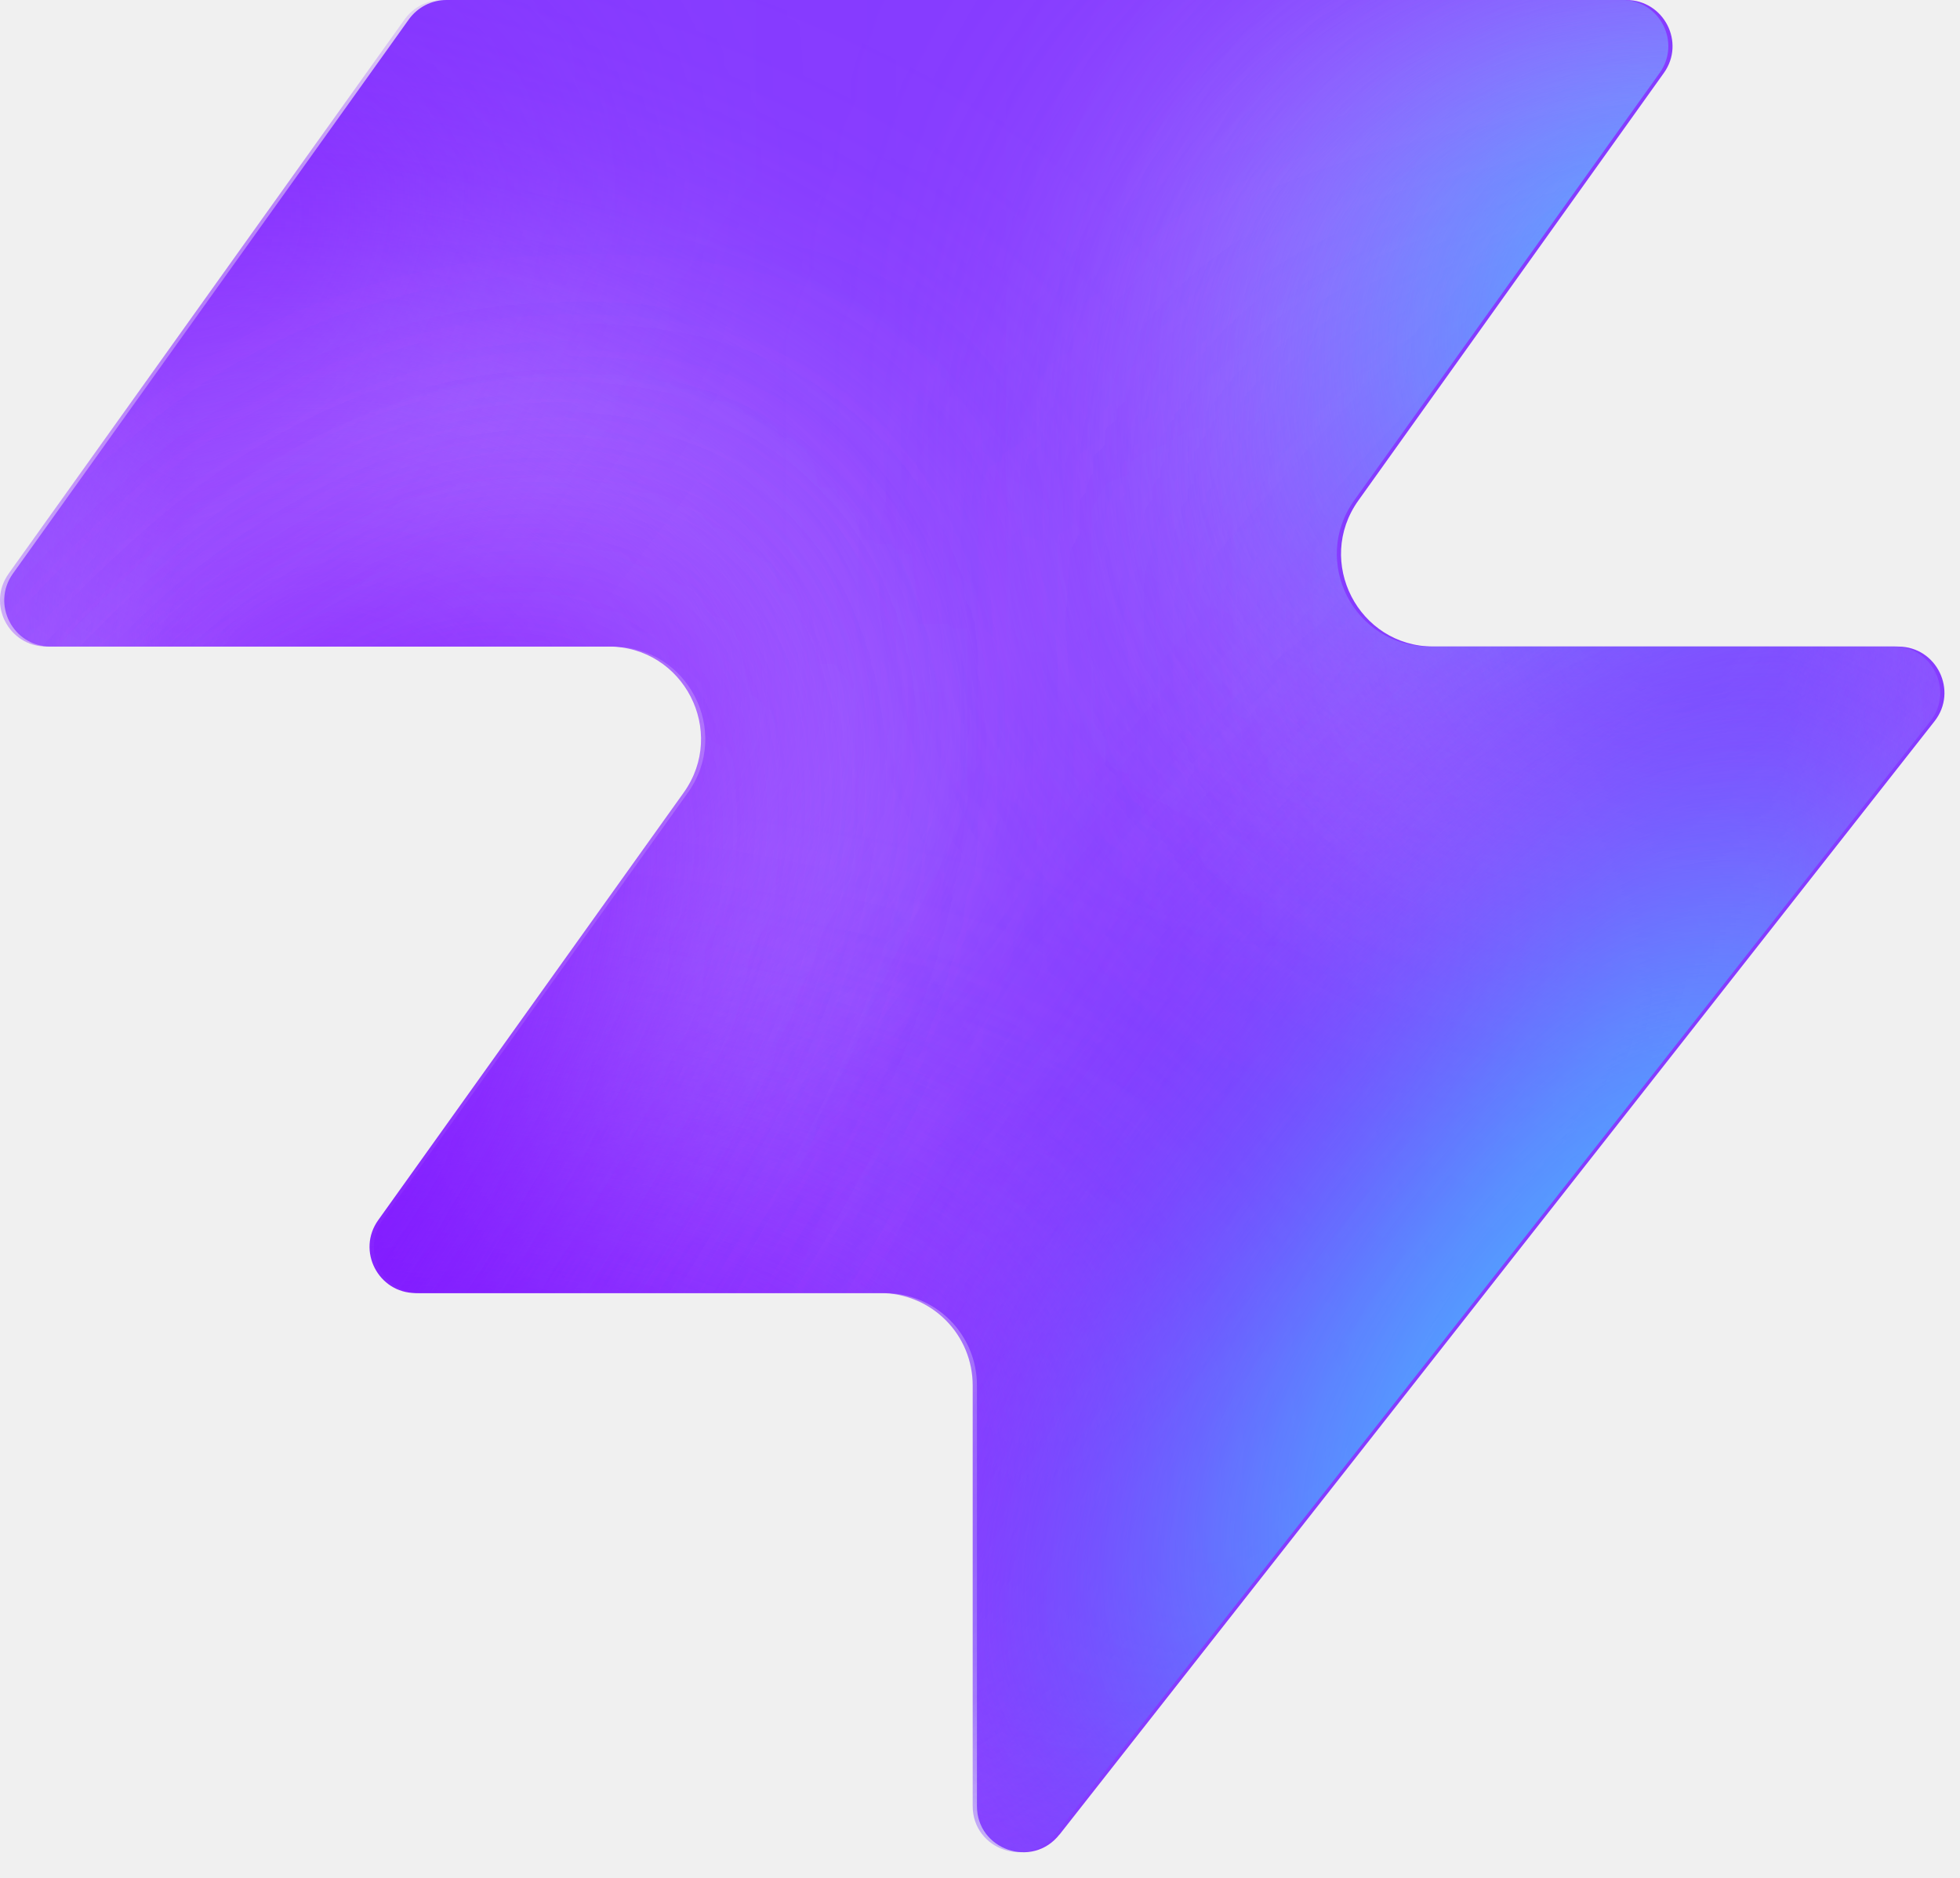
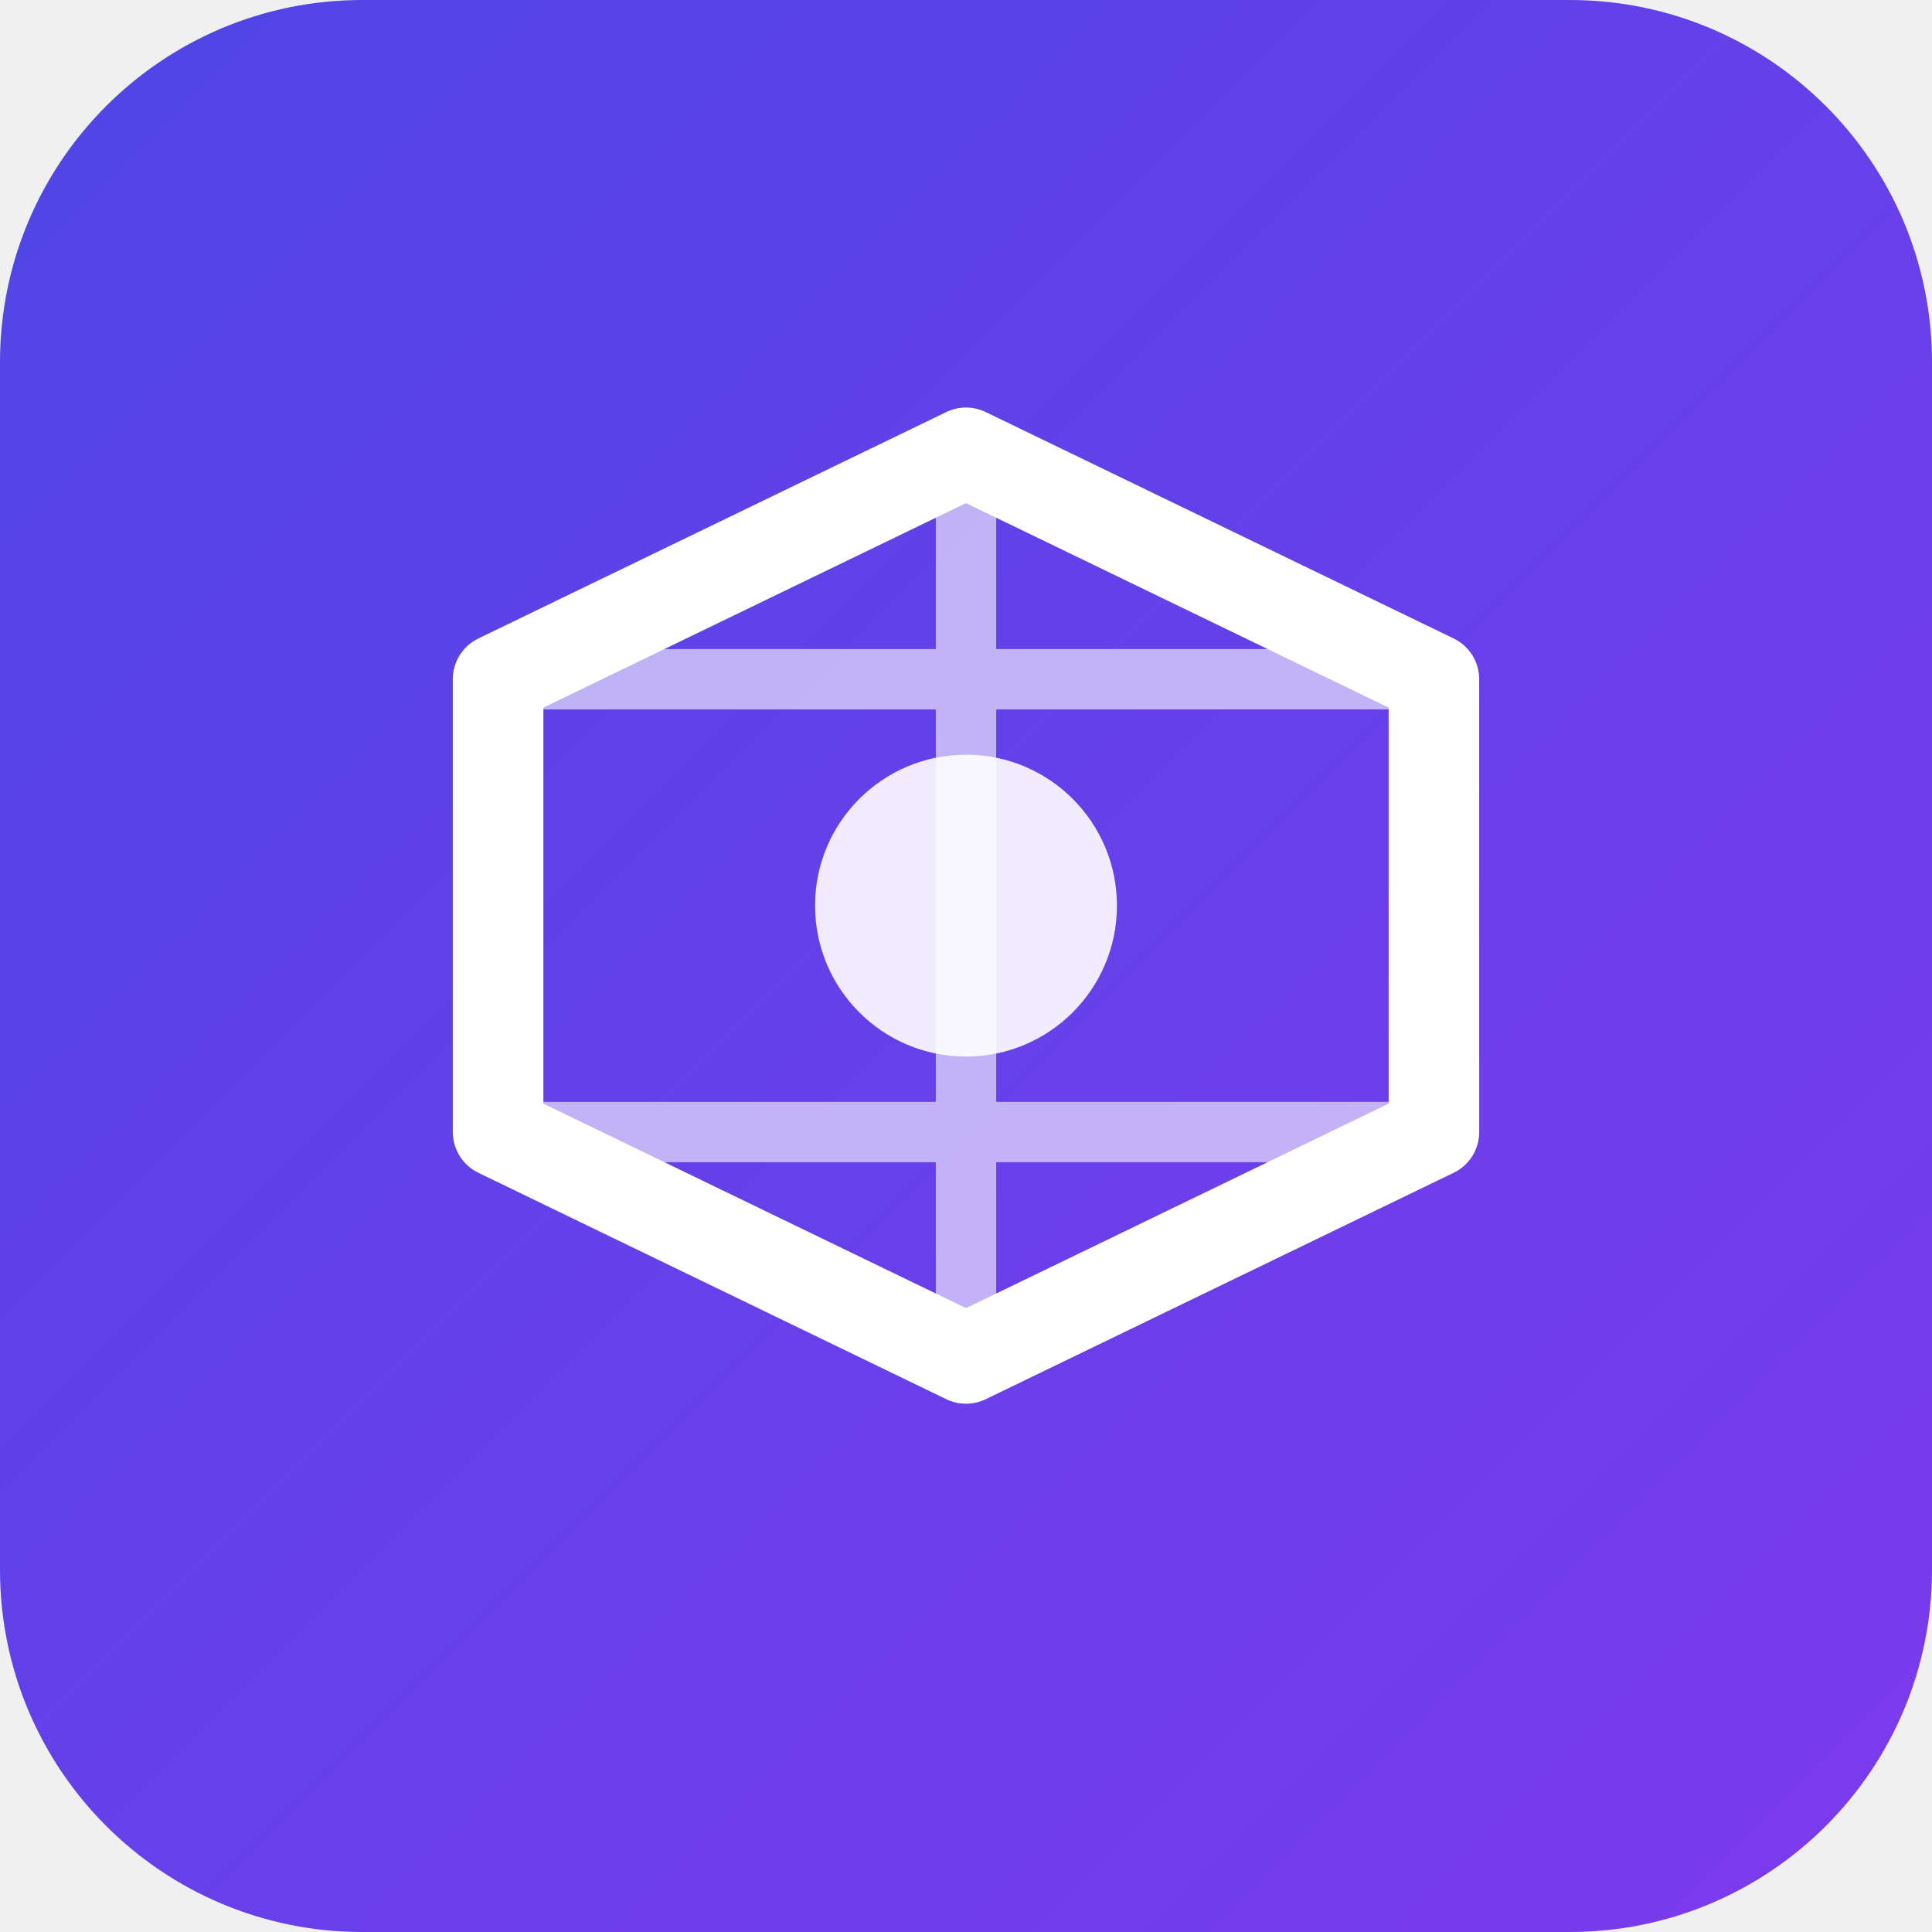
- <svg xmlns="http://www.w3.org/2000/svg" width="48" height="46" fill="none" viewBox="0 0 48 46">
-   <path fill="#863bff" d="M25.946 44.938c-.664.845-2.021.375-2.021-.698V33.937a2.26 2.26 0 0 0-2.262-2.262H10.287c-.92 0-1.456-1.04-.92-1.788l7.48-10.471c1.07-1.497 0-3.578-1.842-3.578H1.237c-.92 0-1.456-1.04-.92-1.788L10.013.474c.214-.297.556-.474.92-.474h28.894c.92 0 1.456 1.04.92 1.788l-7.48 10.471c-1.07 1.498 0 3.579 1.842 3.579h11.377c.943 0 1.473 1.088.89 1.83L25.947 44.94z" style="fill:#863bff;fill:color(display-p3 .525 .23 1);fill-opacity:1" />
-   <mask id="a" width="48" height="46" x="0" y="0" maskUnits="userSpaceOnUse" style="mask-type:alpha">
-     <path fill="#000" d="M25.842 44.938c-.664.844-2.021.375-2.021-.698V33.937a2.26 2.26 0 0 0-2.262-2.262H10.183c-.92 0-1.456-1.04-.92-1.788l7.48-10.471c1.07-1.498 0-3.579-1.842-3.579H1.133c-.92 0-1.456-1.04-.92-1.787L9.91.473c.214-.297.556-.474.92-.474h28.894c.92 0 1.456 1.04.92 1.788l-7.48 10.471c-1.07 1.498 0 3.578 1.842 3.578h11.377c.943 0 1.473 1.088.89 1.832L25.843 44.94z" style="fill:#000;fill-opacity:1" />
-   </mask>
-   <g mask="url(#a)">
-     <g filter="url(#b)">
-       <ellipse cx="5.508" cy="14.704" fill="#ede6ff" rx="5.508" ry="14.704" style="fill:#ede6ff;fill:color(display-p3 .927 .903 1);fill-opacity:1" transform="matrix(.00324 1 1 -.00324 -4.47 31.516)" />
-     </g>
-     <g filter="url(#c)">
-       <ellipse cx="10.399" cy="29.851" fill="#ede6ff" rx="10.399" ry="29.851" style="fill:#ede6ff;fill:color(display-p3 .927 .903 1);fill-opacity:1" transform="matrix(.00324 1 1 -.00324 -39.328 7.883)" />
-     </g>
-     <g filter="url(#d)">
-       <ellipse cx="5.508" cy="30.487" fill="#7e14ff" rx="5.508" ry="30.487" style="fill:#7e14ff;fill:color(display-p3 .492 .077 1);fill-opacity:1" transform="rotate(89.814 -25.913 -14.639)scale(1 -1)" />
-     </g>
-     <g filter="url(#e)">
-       <ellipse cx="5.508" cy="30.599" fill="#7e14ff" rx="5.508" ry="30.599" style="fill:#7e14ff;fill:color(display-p3 .492 .077 1);fill-opacity:1" transform="rotate(89.814 -32.644 -3.334)scale(1 -1)" />
-     </g>
-     <g filter="url(#f)">
-       <ellipse cx="5.508" cy="30.599" fill="#7e14ff" rx="5.508" ry="30.599" style="fill:#7e14ff;fill:color(display-p3 .492 .077 1);fill-opacity:1" transform="matrix(.00324 1 1 -.00324 -34.34 30.47)" />
-     </g>
-     <g filter="url(#g)">
-       <ellipse cx="14.072" cy="22.078" fill="#ede6ff" rx="14.072" ry="22.078" style="fill:#ede6ff;fill:color(display-p3 .927 .903 1);fill-opacity:1" transform="rotate(93.35 24.506 48.493)scale(-1 1)" />
-     </g>
-     <g filter="url(#h)">
-       <ellipse cx="3.47" cy="21.501" fill="#7e14ff" rx="3.47" ry="21.501" style="fill:#7e14ff;fill:color(display-p3 .492 .077 1);fill-opacity:1" transform="rotate(89.009 28.708 47.59)scale(-1 1)" />
-     </g>
-     <g filter="url(#i)">
-       <ellipse cx="3.47" cy="21.501" fill="#7e14ff" rx="3.47" ry="21.501" style="fill:#7e14ff;fill:color(display-p3 .492 .077 1);fill-opacity:1" transform="rotate(89.009 28.708 47.59)scale(-1 1)" />
-     </g>
-     <g filter="url(#j)">
-       <ellipse cx=".387" cy="8.972" fill="#7e14ff" rx="4.407" ry="29.108" style="fill:#7e14ff;fill:color(display-p3 .492 .077 1);fill-opacity:1" transform="rotate(39.51 .387 8.972)" />
-     </g>
-     <g filter="url(#k)">
-       <ellipse cx="47.523" cy="-6.092" fill="#7e14ff" rx="4.407" ry="29.108" style="fill:#7e14ff;fill:color(display-p3 .492 .077 1);fill-opacity:1" transform="rotate(37.892 47.523 -6.092)" />
-     </g>
-     <g filter="url(#l)">
-       <ellipse cx="41.412" cy="6.333" fill="#47bfff" rx="5.971" ry="9.665" style="fill:#47bfff;fill:color(display-p3 .28 .748 1);fill-opacity:1" transform="rotate(37.892 41.412 6.333)" />
-     </g>
-     <g filter="url(#m)">
-       <ellipse cx="-1.879" cy="38.332" fill="#7e14ff" rx="4.407" ry="29.108" style="fill:#7e14ff;fill:color(display-p3 .492 .077 1);fill-opacity:1" transform="rotate(37.892 -1.88 38.332)" />
-     </g>
-     <g filter="url(#n)">
-       <ellipse cx="-1.879" cy="38.332" fill="#7e14ff" rx="4.407" ry="29.108" style="fill:#7e14ff;fill:color(display-p3 .492 .077 1);fill-opacity:1" transform="rotate(37.892 -1.88 38.332)" />
-     </g>
-     <g filter="url(#o)">
-       <ellipse cx="35.651" cy="29.907" fill="#7e14ff" rx="4.407" ry="29.108" style="fill:#7e14ff;fill:color(display-p3 .492 .077 1);fill-opacity:1" transform="rotate(37.892 35.651 29.907)" />
-     </g>
-     <g filter="url(#p)">
-       <ellipse cx="38.418" cy="32.4" fill="#47bfff" rx="5.971" ry="15.297" style="fill:#47bfff;fill:color(display-p3 .28 .748 1);fill-opacity:1" transform="rotate(37.892 38.418 32.4)" />
-     </g>
-   </g>
+ <svg xmlns="http://www.w3.org/2000/svg" viewBox="0 0 512 512">
  <defs>
-     <filter id="b" width="60.045" height="41.654" x="-19.77" y="16.149" color-interpolation-filters="sRGB" filterUnits="userSpaceOnUse">
-       <feFlood flood-opacity="0" result="BackgroundImageFix" />
-       <feBlend in="SourceGraphic" in2="BackgroundImageFix" result="shape" />
-       <feGaussianBlur result="effect1_foregroundBlur_2002_17158" stdDeviation="7.659" />
-     </filter>
-     <filter id="c" width="90.34" height="51.437" x="-54.613" y="-7.533" color-interpolation-filters="sRGB" filterUnits="userSpaceOnUse">
-       <feFlood flood-opacity="0" result="BackgroundImageFix" />
-       <feBlend in="SourceGraphic" in2="BackgroundImageFix" result="shape" />
-       <feGaussianBlur result="effect1_foregroundBlur_2002_17158" stdDeviation="7.659" />
-     </filter>
-     <filter id="d" width="79.355" height="29.4" x="-49.64" y="2.03" color-interpolation-filters="sRGB" filterUnits="userSpaceOnUse">
-       <feFlood flood-opacity="0" result="BackgroundImageFix" />
-       <feBlend in="SourceGraphic" in2="BackgroundImageFix" result="shape" />
-       <feGaussianBlur result="effect1_foregroundBlur_2002_17158" stdDeviation="4.596" />
-     </filter>
-     <filter id="e" width="79.579" height="29.4" x="-45.045" y="20.029" color-interpolation-filters="sRGB" filterUnits="userSpaceOnUse">
-       <feFlood flood-opacity="0" result="BackgroundImageFix" />
-       <feBlend in="SourceGraphic" in2="BackgroundImageFix" result="shape" />
-       <feGaussianBlur result="effect1_foregroundBlur_2002_17158" stdDeviation="4.596" />
-     </filter>
-     <filter id="f" width="79.579" height="29.4" x="-43.513" y="21.178" color-interpolation-filters="sRGB" filterUnits="userSpaceOnUse">
-       <feFlood flood-opacity="0" result="BackgroundImageFix" />
-       <feBlend in="SourceGraphic" in2="BackgroundImageFix" result="shape" />
-       <feGaussianBlur result="effect1_foregroundBlur_2002_17158" stdDeviation="4.596" />
-     </filter>
-     <filter id="g" width="74.749" height="58.852" x="15.756" y="-17.901" color-interpolation-filters="sRGB" filterUnits="userSpaceOnUse">
-       <feFlood flood-opacity="0" result="BackgroundImageFix" />
-       <feBlend in="SourceGraphic" in2="BackgroundImageFix" result="shape" />
-       <feGaussianBlur result="effect1_foregroundBlur_2002_17158" stdDeviation="7.659" />
-     </filter>
-     <filter id="h" width="61.377" height="25.362" x="23.548" y="2.284" color-interpolation-filters="sRGB" filterUnits="userSpaceOnUse">
-       <feFlood flood-opacity="0" result="BackgroundImageFix" />
-       <feBlend in="SourceGraphic" in2="BackgroundImageFix" result="shape" />
-       <feGaussianBlur result="effect1_foregroundBlur_2002_17158" stdDeviation="4.596" />
-     </filter>
-     <filter id="i" width="61.377" height="25.362" x="23.548" y="2.284" color-interpolation-filters="sRGB" filterUnits="userSpaceOnUse">
-       <feFlood flood-opacity="0" result="BackgroundImageFix" />
-       <feBlend in="SourceGraphic" in2="BackgroundImageFix" result="shape" />
-       <feGaussianBlur result="effect1_foregroundBlur_2002_17158" stdDeviation="4.596" />
-     </filter>
-     <filter id="j" width="56.045" height="63.649" x="-27.636" y="-22.853" color-interpolation-filters="sRGB" filterUnits="userSpaceOnUse">
-       <feFlood flood-opacity="0" result="BackgroundImageFix" />
-       <feBlend in="SourceGraphic" in2="BackgroundImageFix" result="shape" />
-       <feGaussianBlur result="effect1_foregroundBlur_2002_17158" stdDeviation="4.596" />
-     </filter>
-     <filter id="k" width="54.814" height="64.646" x="20.116" y="-38.415" color-interpolation-filters="sRGB" filterUnits="userSpaceOnUse">
-       <feFlood flood-opacity="0" result="BackgroundImageFix" />
-       <feBlend in="SourceGraphic" in2="BackgroundImageFix" result="shape" />
-       <feGaussianBlur result="effect1_foregroundBlur_2002_17158" stdDeviation="4.596" />
-     </filter>
-     <filter id="l" width="33.541" height="35.313" x="24.641" y="-11.323" color-interpolation-filters="sRGB" filterUnits="userSpaceOnUse">
-       <feFlood flood-opacity="0" result="BackgroundImageFix" />
-       <feBlend in="SourceGraphic" in2="BackgroundImageFix" result="shape" />
-       <feGaussianBlur result="effect1_foregroundBlur_2002_17158" stdDeviation="4.596" />
-     </filter>
-     <filter id="m" width="54.814" height="64.646" x="-29.286" y="6.009" color-interpolation-filters="sRGB" filterUnits="userSpaceOnUse">
-       <feFlood flood-opacity="0" result="BackgroundImageFix" />
-       <feBlend in="SourceGraphic" in2="BackgroundImageFix" result="shape" />
-       <feGaussianBlur result="effect1_foregroundBlur_2002_17158" stdDeviation="4.596" />
-     </filter>
-     <filter id="n" width="54.814" height="64.646" x="-29.286" y="6.009" color-interpolation-filters="sRGB" filterUnits="userSpaceOnUse">
-       <feFlood flood-opacity="0" result="BackgroundImageFix" />
-       <feBlend in="SourceGraphic" in2="BackgroundImageFix" result="shape" />
-       <feGaussianBlur result="effect1_foregroundBlur_2002_17158" stdDeviation="4.596" />
-     </filter>
-     <filter id="o" width="54.814" height="64.646" x="8.244" y="-2.416" color-interpolation-filters="sRGB" filterUnits="userSpaceOnUse">
-       <feFlood flood-opacity="0" result="BackgroundImageFix" />
-       <feBlend in="SourceGraphic" in2="BackgroundImageFix" result="shape" />
-       <feGaussianBlur result="effect1_foregroundBlur_2002_17158" stdDeviation="4.596" />
-     </filter>
-     <filter id="p" width="39.409" height="43.623" x="18.713" y="10.588" color-interpolation-filters="sRGB" filterUnits="userSpaceOnUse">
-       <feFlood flood-opacity="0" result="BackgroundImageFix" />
-       <feBlend in="SourceGraphic" in2="BackgroundImageFix" result="shape" />
-       <feGaussianBlur result="effect1_foregroundBlur_2002_17158" stdDeviation="4.596" />
-     </filter>
+     <linearGradient id="grad" x1="0%" y1="0%" x2="100%" y2="100%">
+       <stop offset="0%" style="stop-color:#4f46e5;stop-opacity:1" />
+       <stop offset="100%" style="stop-color:#7c3aed;stop-opacity:1" />
+     </linearGradient>
  </defs>
+   <rect width="512" height="512" rx="96" fill="url(#grad)" />
+   <path d="M256 120 L380 180 L380 300 L256 360 L132 300 L132 180 Z" fill="none" stroke="white" stroke-width="24" stroke-linejoin="round" />
+   <path d="M256 120 L256 360 M132 180 L380 180 M132 300 L380 300" fill="none" stroke="white" stroke-width="16" stroke-linecap="round" opacity="0.6" />
+   <circle cx="256" cy="240" r="40" fill="white" opacity="0.9" />
</svg>
